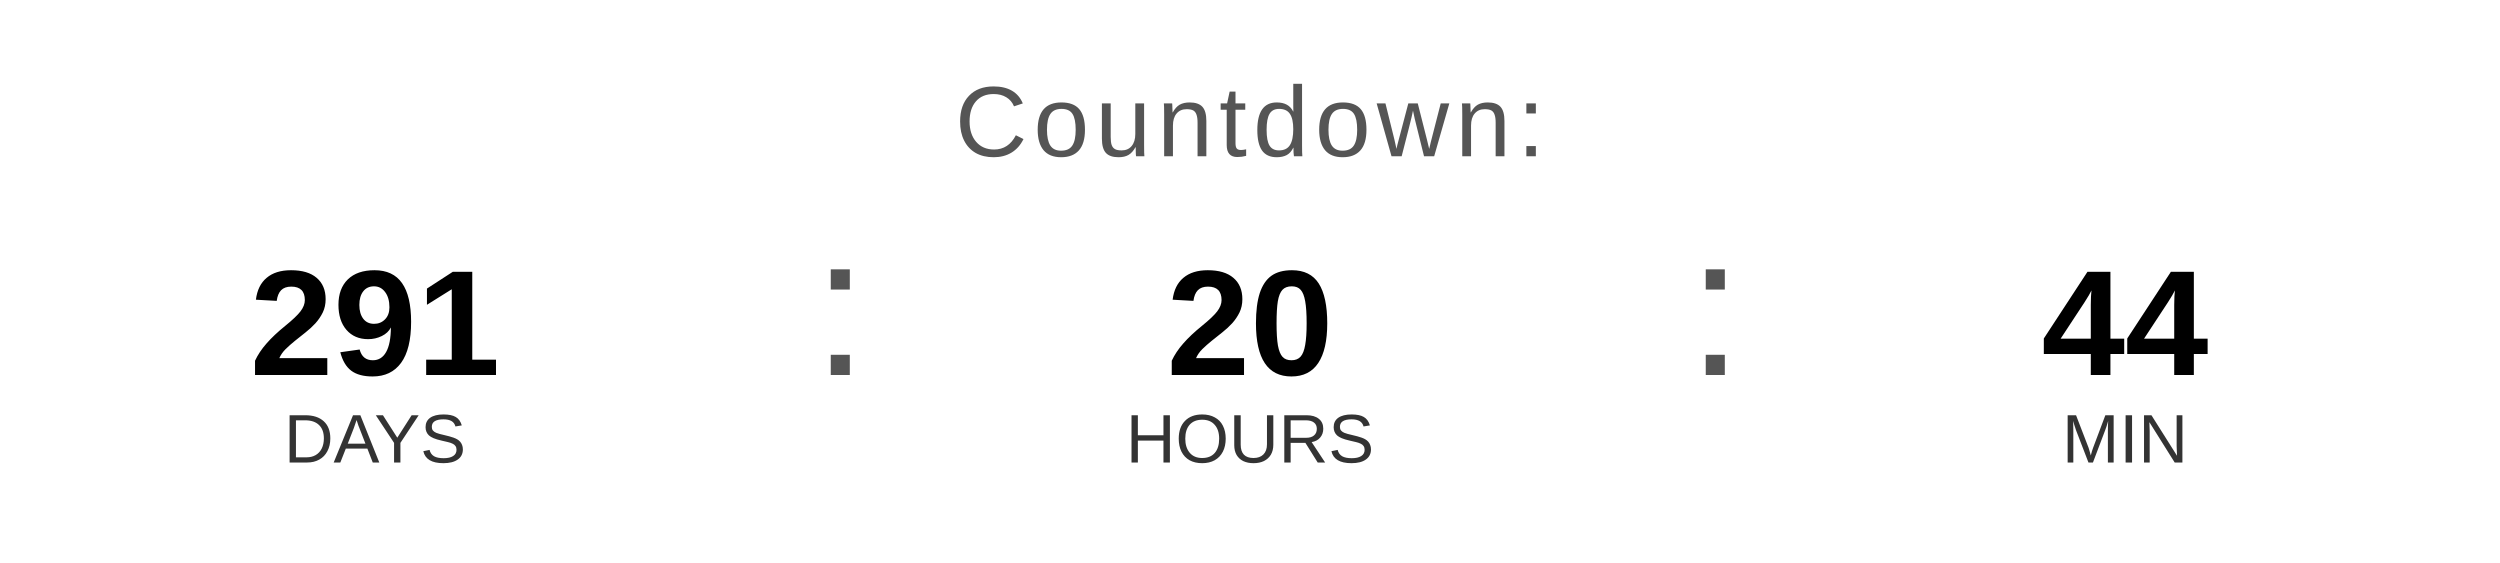
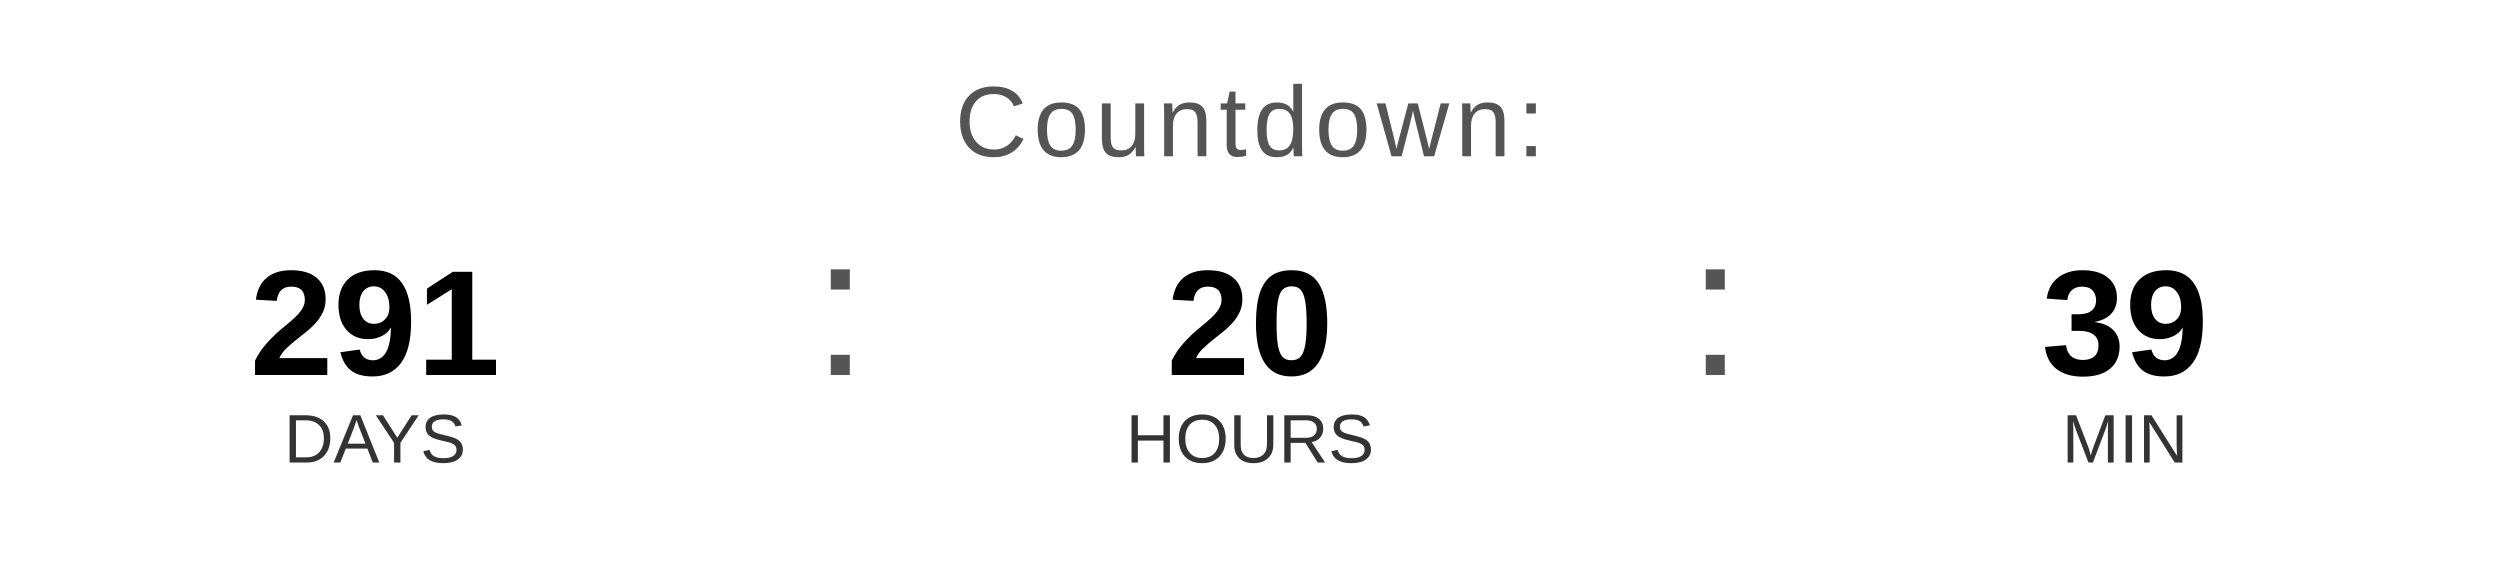
<svg xmlns="http://www.w3.org/2000/svg" width="400" height="90" viewBox="0 0 400 90">
  <text x="200" y="25" font-family="Arial, Helvetica, sans-serif" font-size="16" fill="#555555" text-anchor="middle" letter-spacing="1">
    Countdown:
  </text>
  <text x="60" y="60" font-family="Arial, Helvetica, sans-serif" font-size="24" font-weight="bold" fill="#000000" text-anchor="middle">291</text>
  <text x="60" y="74" font-family="Arial, Helvetica, sans-serif" font-size="11" fill="#333333" text-anchor="middle">DAYS</text>
  <text x="130" y="60" font-family="Arial, sans-serif" font-size="32" fill="#555555">:</text>
  <text x="200" y="60" font-family="Arial, Helvetica, sans-serif" font-size="24" font-weight="bold" fill="#000000" text-anchor="middle">20</text>
  <text x="200" y="74" font-family="Arial, Helvetica, sans-serif" font-size="11" fill="#333333" text-anchor="middle">HOURS</text>
  <text x="270" y="60" font-family="Arial, sans-serif" font-size="32" fill="#555555">:</text>
-   <text x="340" y="60" font-family="Arial, Helvetica, sans-serif" font-size="24" font-weight="bold" fill="#000000" text-anchor="middle">44</text>
+   <text x="340" y="60" font-family="Arial, Helvetica, sans-serif" font-size="24" font-weight="bold" fill="#000000" text-anchor="middle">39</text>
  <text x="340" y="74" font-family="Arial, Helvetica, sans-serif" font-size="11" fill="#333333" text-anchor="middle">MIN</text>
</svg>
